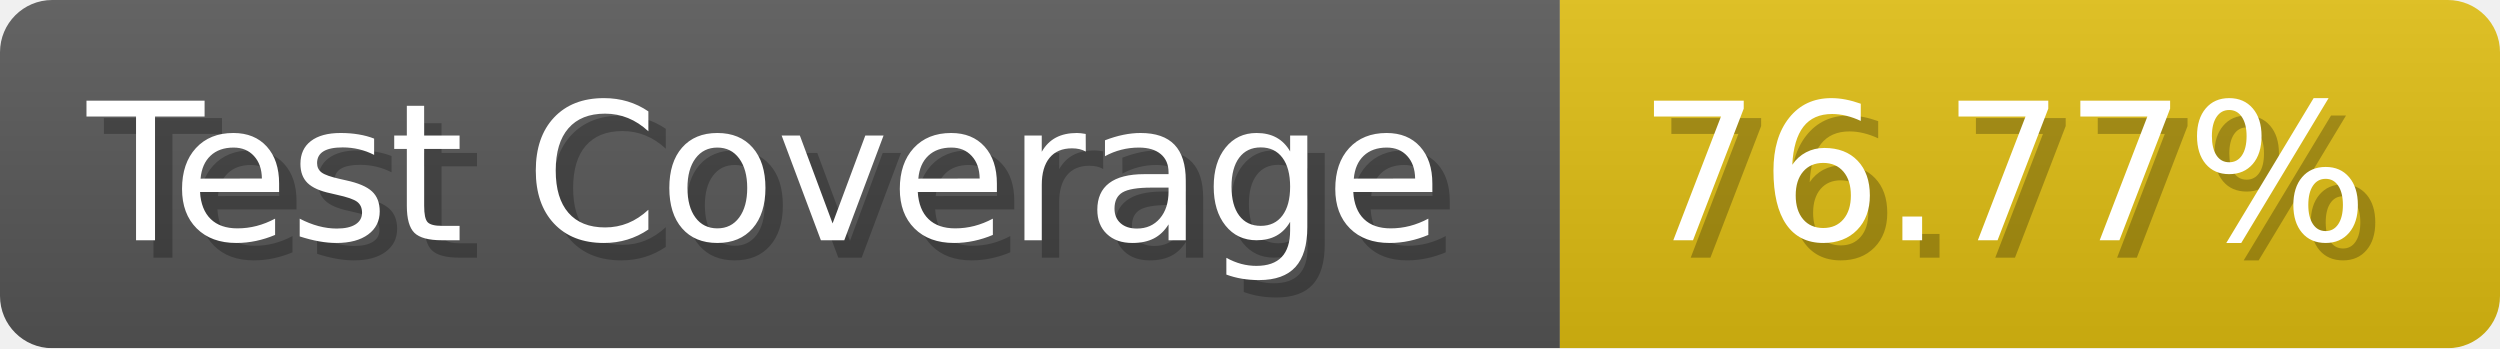
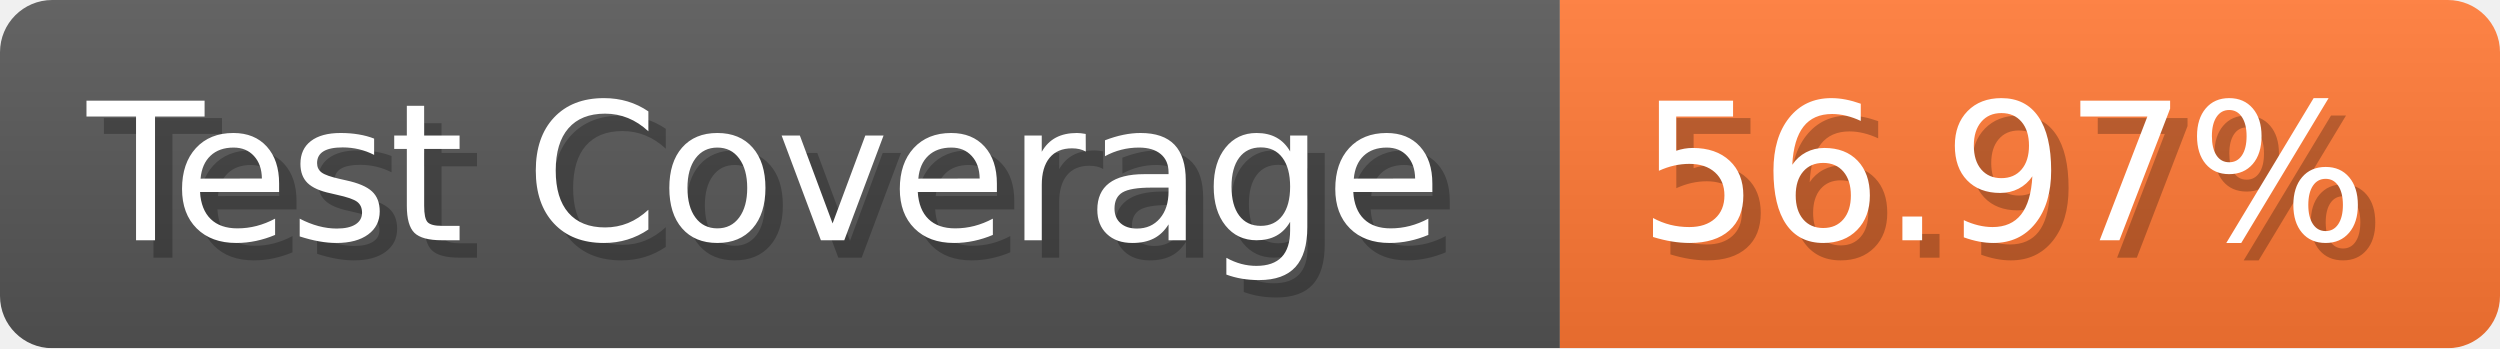
- <svg xmlns="http://www.w3.org/2000/svg" width="143.6" height="20" viewBox="0 0 1436 200" role="img" aria-label="Test Coverage: 76.77%">
+ <svg xmlns="http://www.w3.org/2000/svg" width="143.6" height="20" viewBox="0 0 1436 200" role="img" aria-label="Test Coverage: 56.97%">
  <linearGradient id="a" x2="0" y2="100%">
    <stop offset="0" stop-opacity=".1" stop-color="#EEE" />
    <stop offset="1" stop-opacity=".1" />
  </linearGradient>
  <mask id="m">
    <rect width="1436" height="200" rx="30" fill="#FFF" />
  </mask>
  <g mask="url(#m)">
    <rect width="896" height="200" fill="#555" />
-     <rect width="540" height="200" fill="#DB1" x="896" />
+     <rect width="540" height="200" fill="#F73" x="896" />
    <rect width="1436" height="200" fill="url(#a)" />
  </g>
  <g aria-hidden="true" fill="#fff" text-anchor="start" font-family="Verdana,DejaVu Sans,sans-serif" font-size="110">
    <text x="60" y="148" textLength="796" fill="#000" opacity="0.25">Test Coverage</text>
    <text x="50" y="138" textLength="796">Test Coverage</text>
-     <text x="951" y="148" textLength="440" fill="#000" opacity="0.25">76.77%</text>
-     <text x="941" y="138" textLength="440">76.77%</text>
+     <text x="951" y="148" textLength="440" fill="#000" opacity="0.25">56.97%</text>
+     <text x="941" y="138" textLength="440">56.97%</text>
  </g>
</svg>
